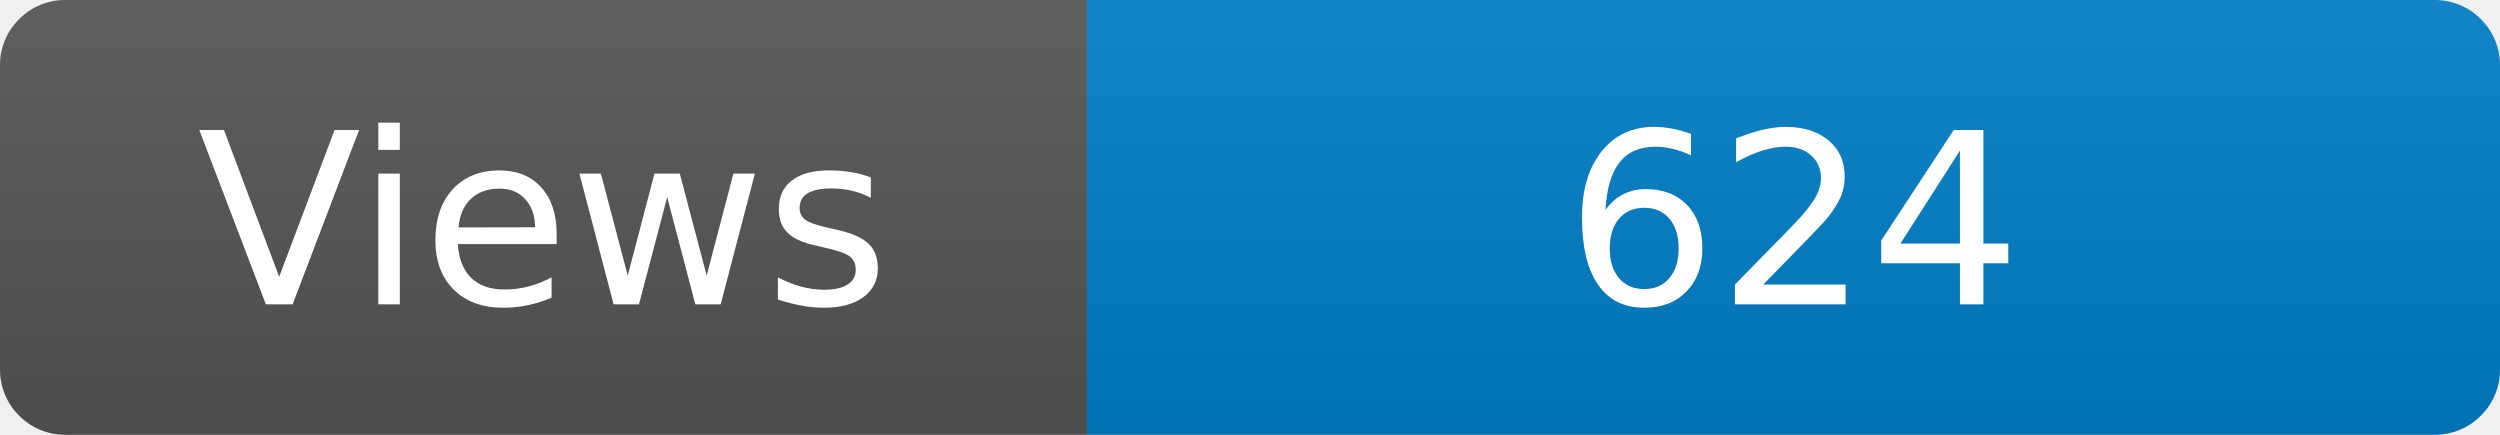
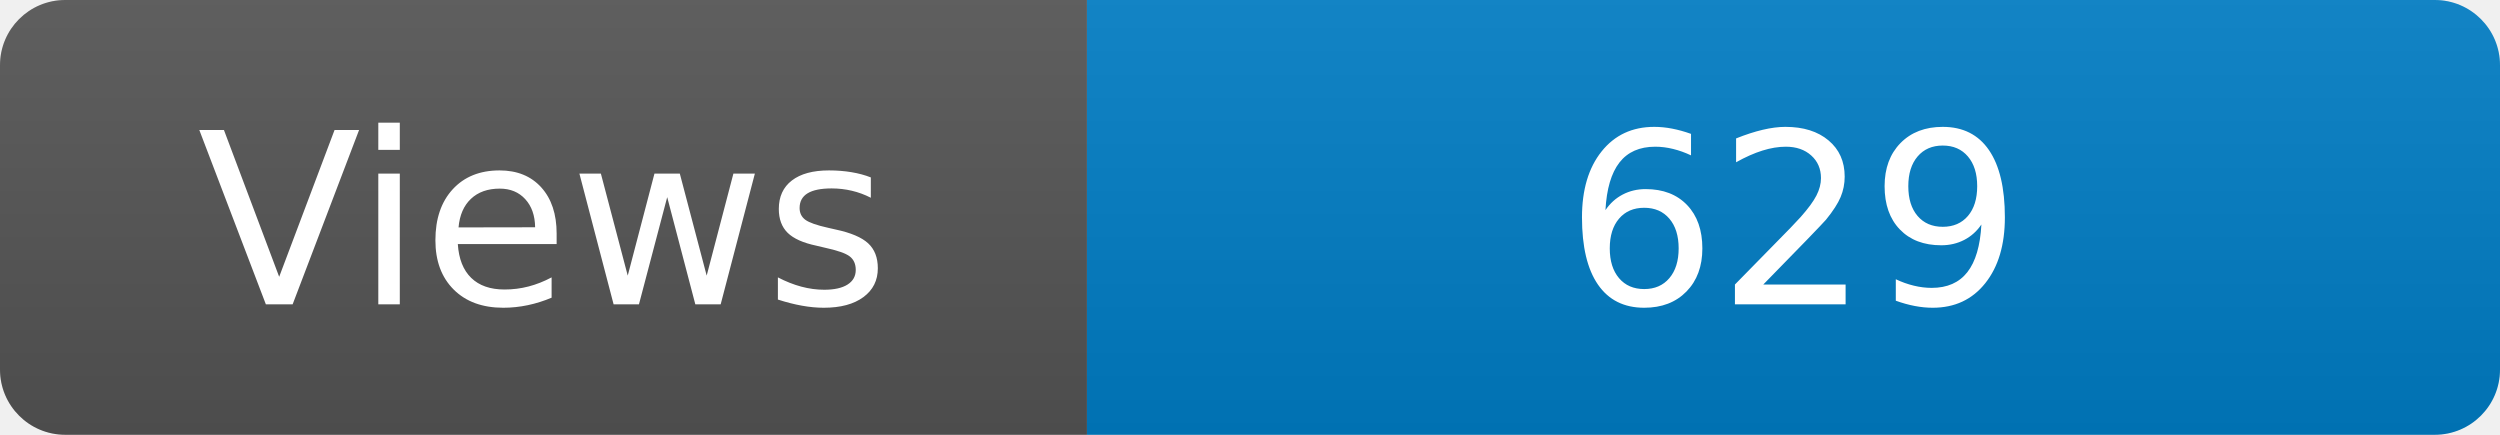
<svg xmlns="http://www.w3.org/2000/svg" width="115" height="20" role="img" aria-label="Maintained?: yes">
  <linearGradient id="s" x2="0" y2="100%">
    <stop offset="0" stop-color="#bbb" stop-opacity=".1" />
    <stop offset="1" stop-opacity=".1" />
  </linearGradient>
  <clipPath id="r">
    <rect width="115" height="20" rx="3" fill="#fff" />
  </clipPath>
  <g clip-path="url(#r)">
    <rect width="50" height="20" fill="#555" />
    <rect x="50" width="160" height="20" fill="#007ec6" />
    <rect width="115" height="20" fill="url(#s)" />
  </g>
  <g fill="#fff" text-anchor="middle" font-family="Verdana,Geneva,DejaVu Sans,sans-serif" font-size="110">
    <text x="250" y="140" transform="scale(.1)" fill="#fff">Views</text>
-     <text x="825" y="140" transform="scale(.1)" fill="#fff">624</text>
+     <text x="825" y="140" transform="scale(.1)" fill="#fff">629</text>
  </g>
</svg>
